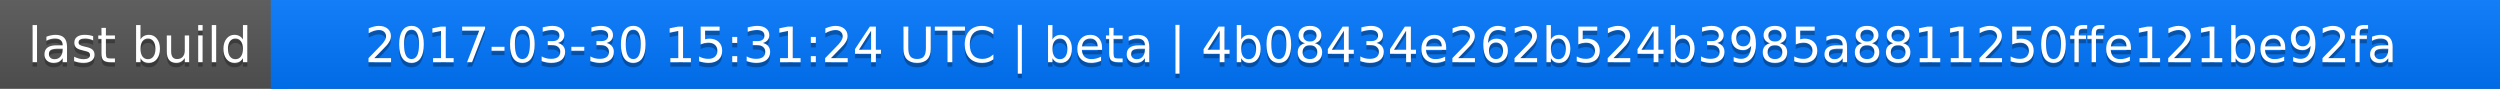
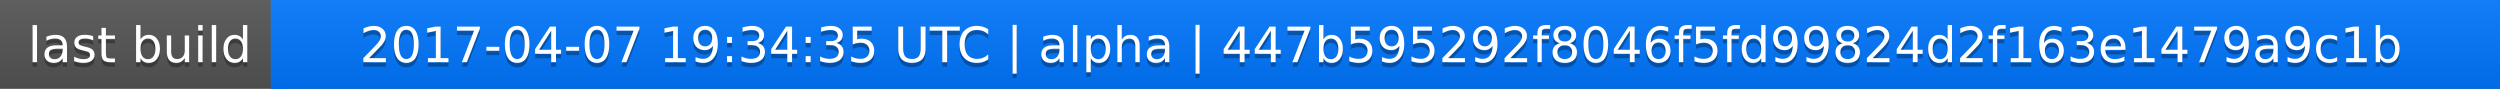
<svg xmlns="http://www.w3.org/2000/svg" width="563" height="20">
  <linearGradient id="a" x2="0" y2="100%">
    <stop offset="0" stop-color="#bbb" stop-opacity=".1" />
    <stop offset="1" stop-opacity=".1" />
  </linearGradient>
  <rect rx="0" width="563" height="20" fill="#555" />
  <rect rx="0" x="61" width="502" height="20" fill="#07f" />
  <path fill="#07f" d="M61 0h4v20h-4z" />
  <rect rx="0" width="563" height="20" fill="url(#a)" />
  <g fill="#fff" text-anchor="middle" font-family="DejaVu Sans,Verdana,Geneva,sans-serif" font-size="11">
    <text x="31.5" y="15" fill="#010101" fill-opacity=".3">last build</text>
    <text x="31.5" y="14">last build</text>
-     <text x="311" y="15" fill="#010101" fill-opacity=".3">2017-03-30 15:31:24 UTC | beta | 4b08434e262b524b3985a8811250ffe121be92fa</text>
-     <text x="311" y="14">2017-03-30 15:31:24 UTC | beta | 4b08434e262b524b3985a8811250ffe121be92fa</text>
+     <text x="311" y="15" fill="#010101" fill-opacity=".3">2017-04-07 19:34:35 UTC | alpha | 447b595292f8046f5fd99824d2f163e1479a9c1b</text>
+     <text x="311" y="14">2017-04-07 19:34:35 UTC | alpha | 447b595292f8046f5fd99824d2f163e1479a9c1b</text>
  </g>
</svg>
